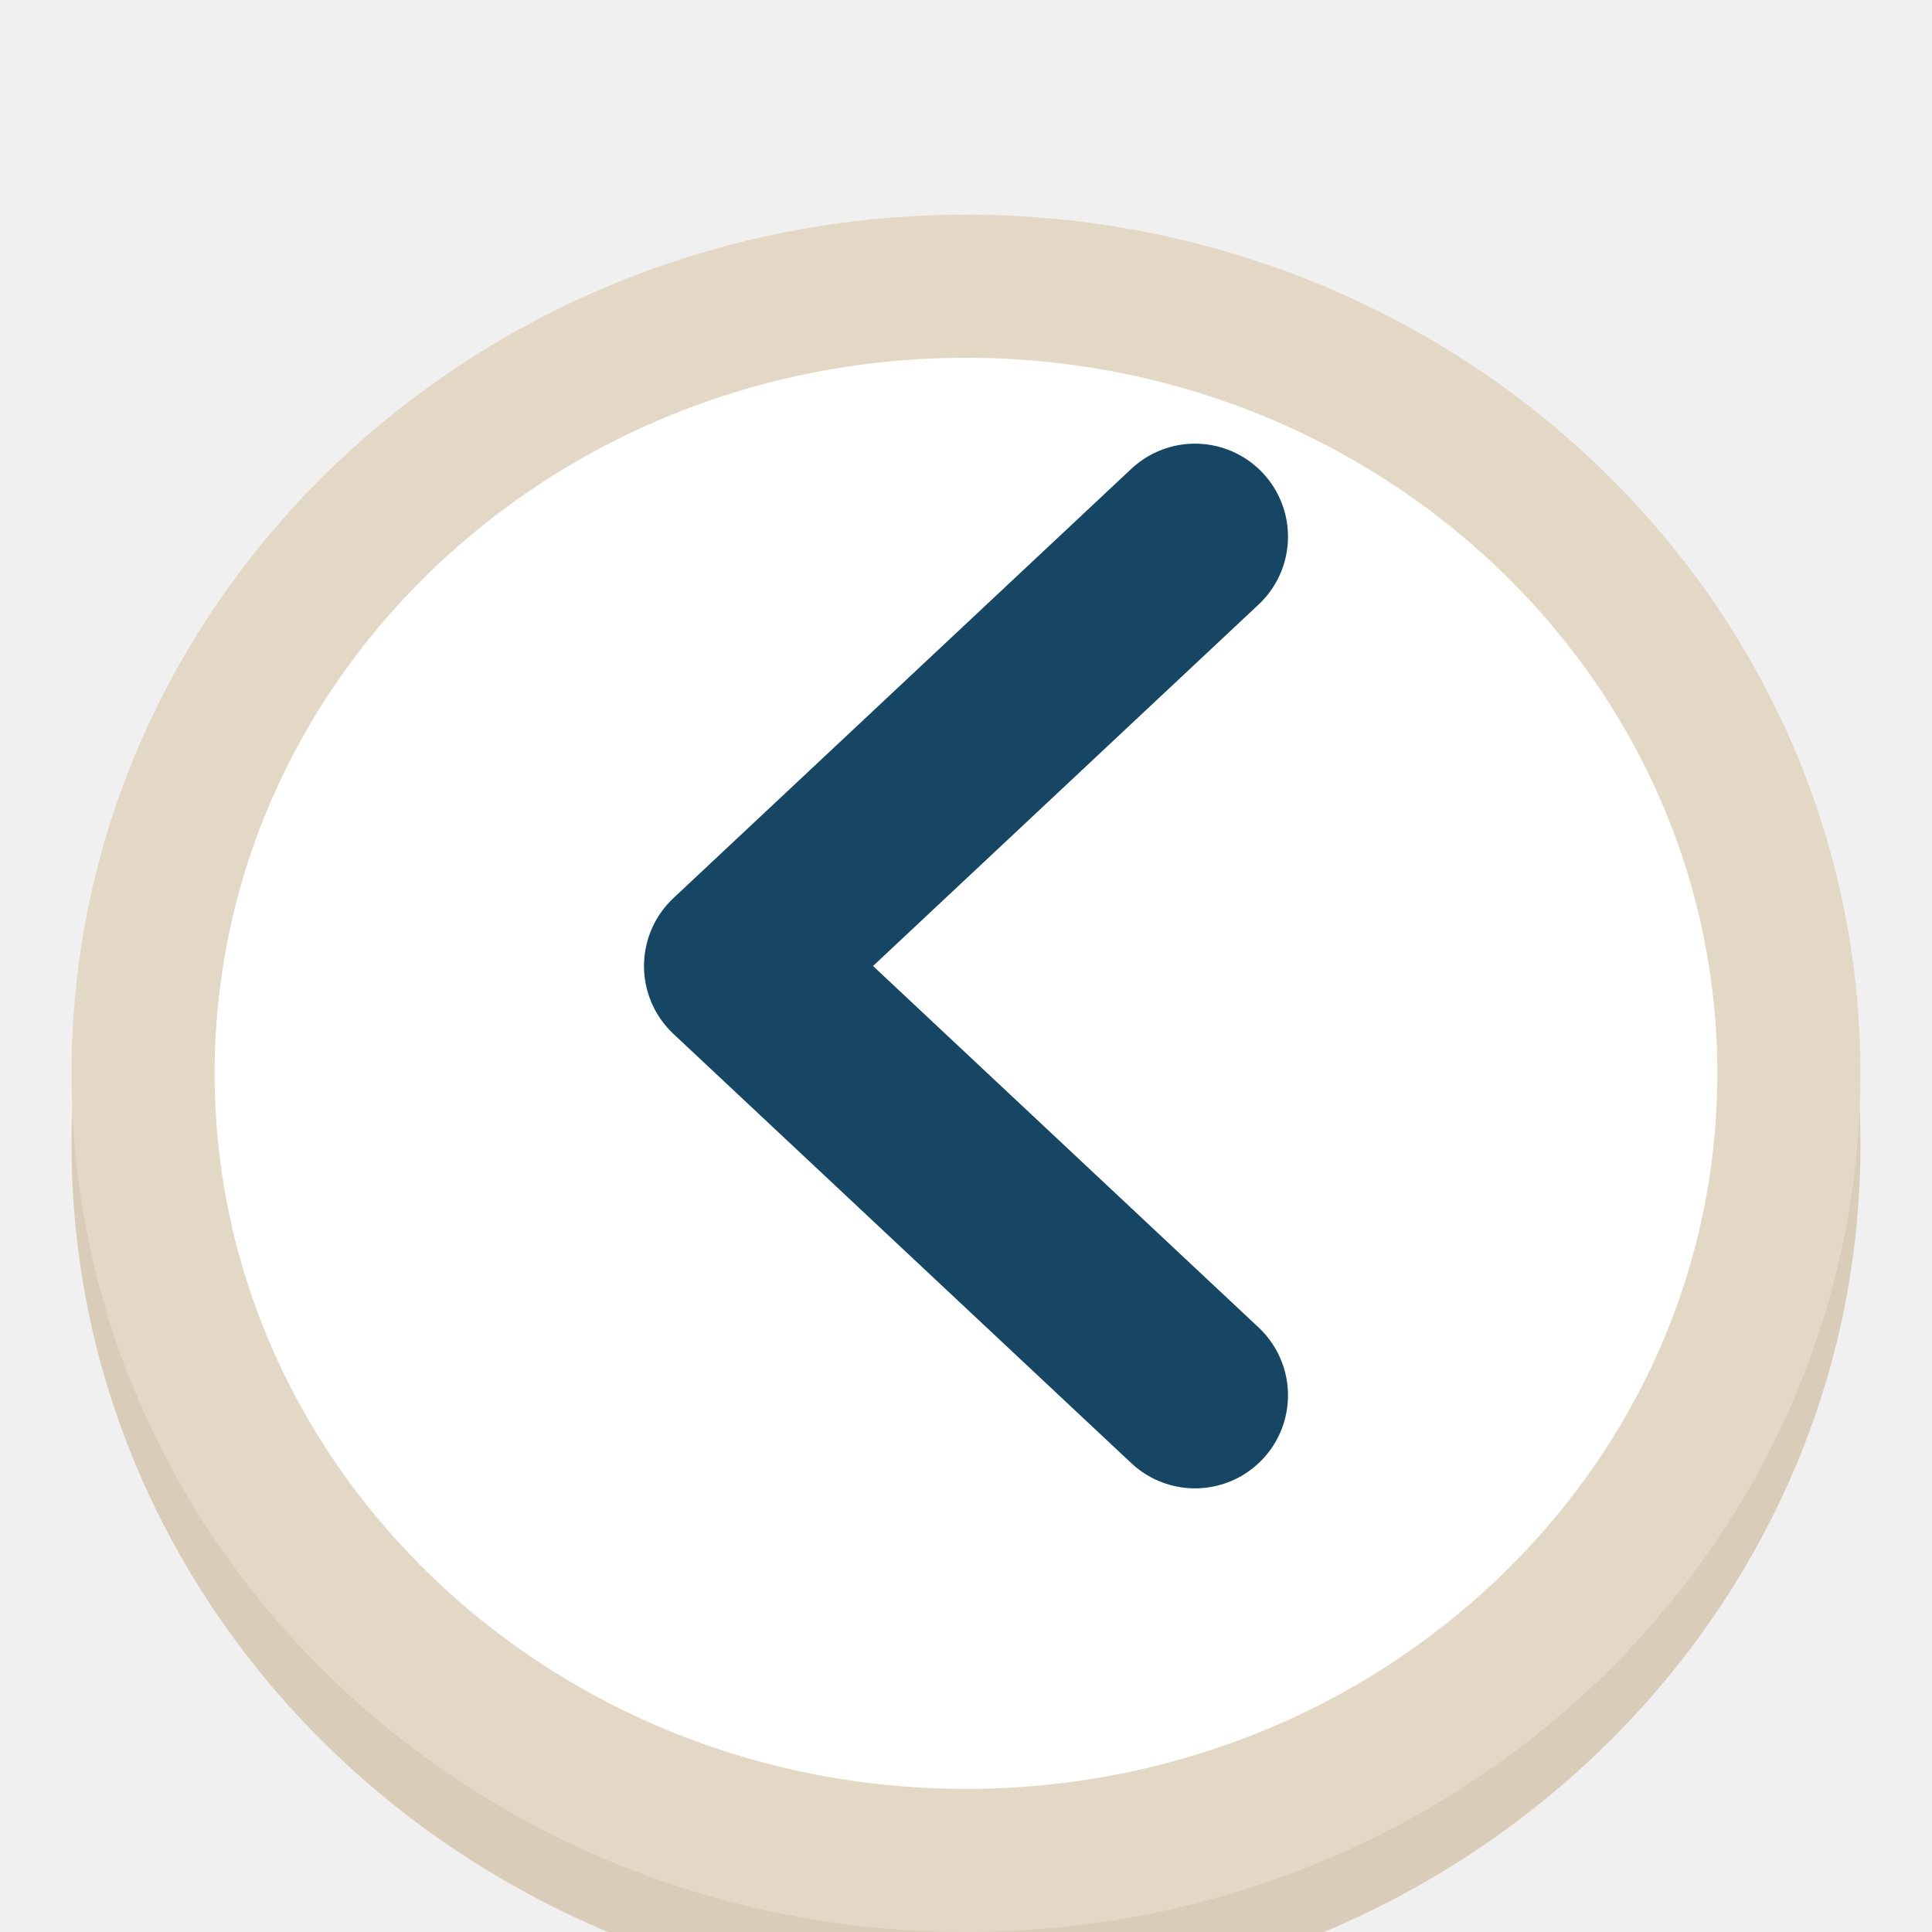
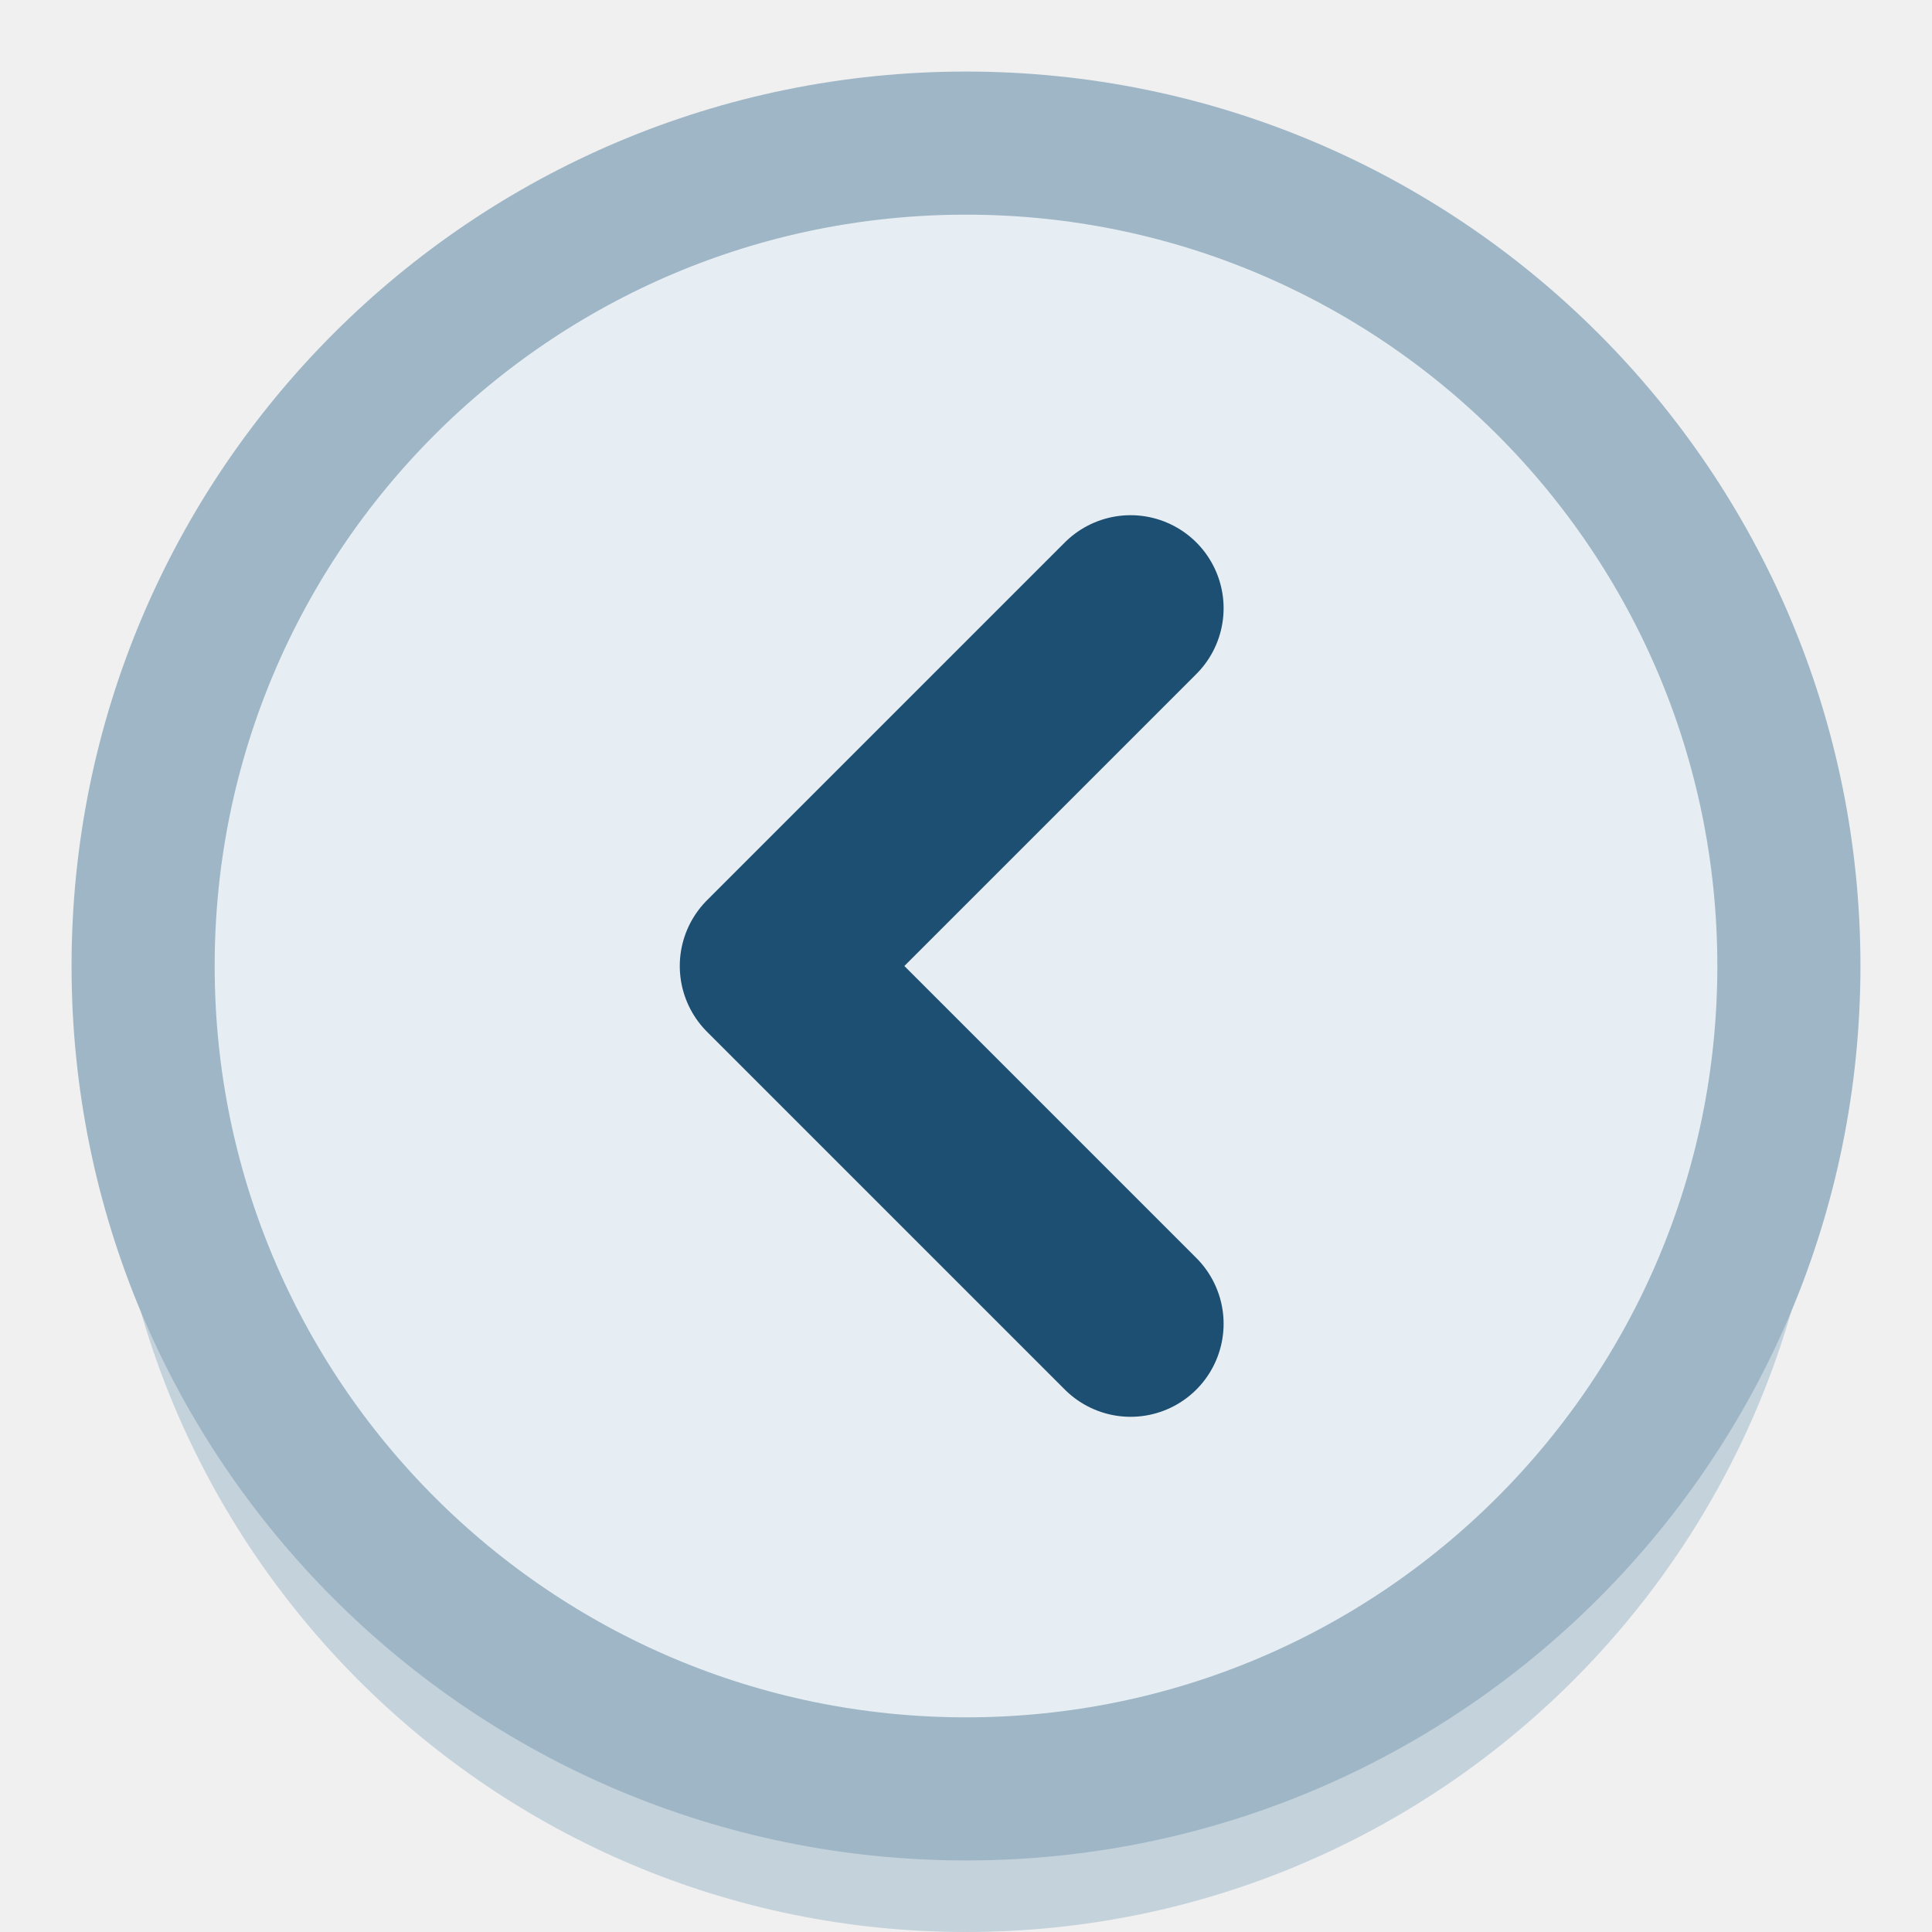
<svg xmlns="http://www.w3.org/2000/svg" viewBox="0 0 27 27" width="27" height="27">
-   <rect x="1" y="4" width="25" height="24" rx="12.5" fill="#D9CCB8" />
-   <rect x="2.0" y="4.0" width="23" height="22" rx="11.5" fill="#FFFFFF" stroke="#E3D8C6" stroke-width="2" />
-   <polyline points="16.7,7.5 10.3,13.5 16.7,19.5" fill="none" stroke="#164663" stroke-width="2.6" stroke-linecap="round" stroke-linejoin="round" />
+   <circle cx="13.5" cy="15" r="12" fill="#C4D2DC" />
+   <circle cx="13.5" cy="13.5" r="11.5" fill="#E6EEF3" stroke="#9FB6C6" stroke-width="2" />
+   <polyline points="15.8,8.5 10.8,13.5 15.8,18.5" fill="none" stroke="#1D4F73" stroke-width="2.6" stroke-linecap="round" stroke-linejoin="round" />
</svg>
